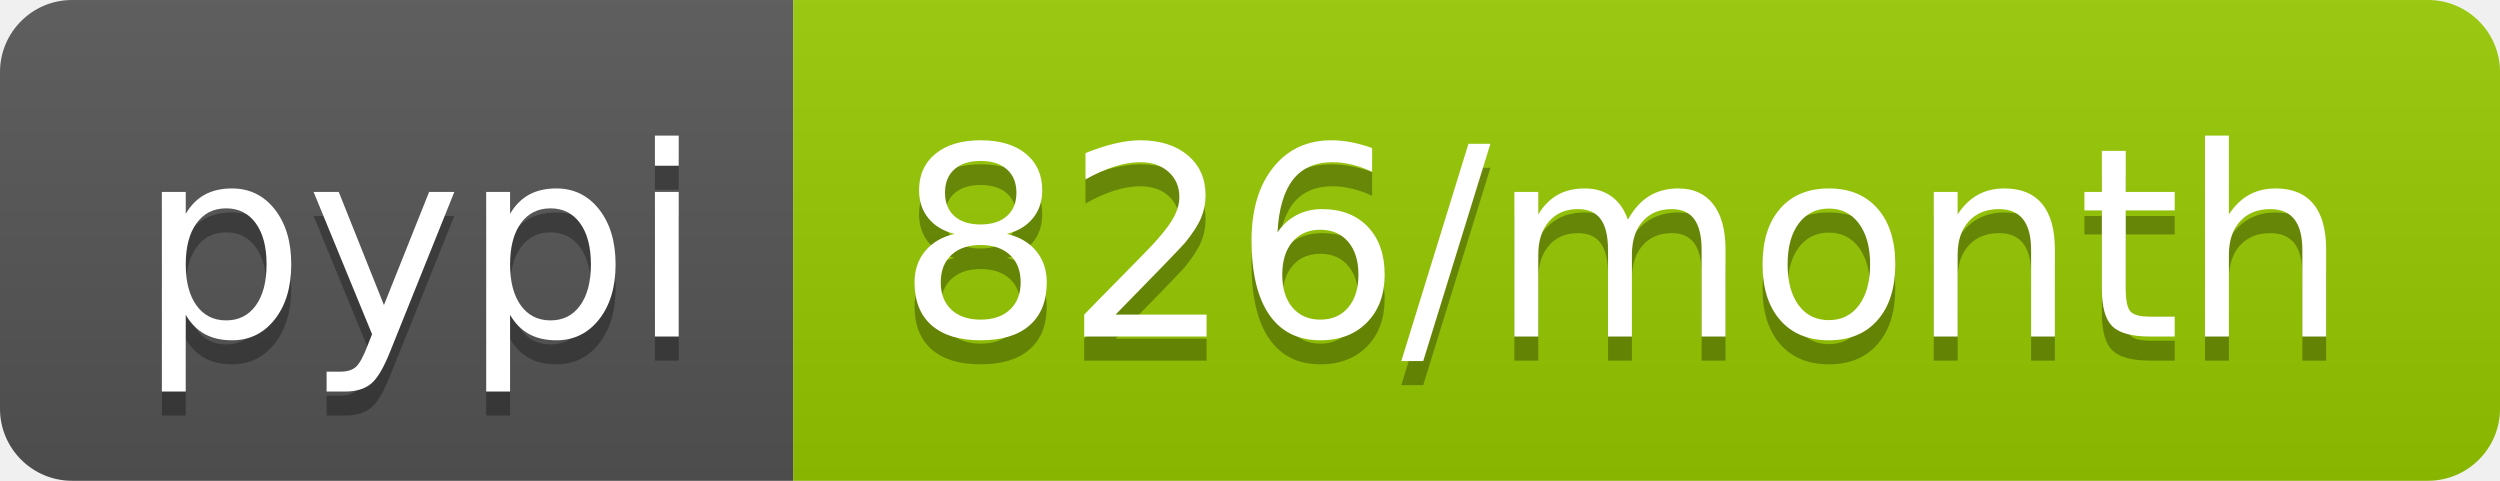
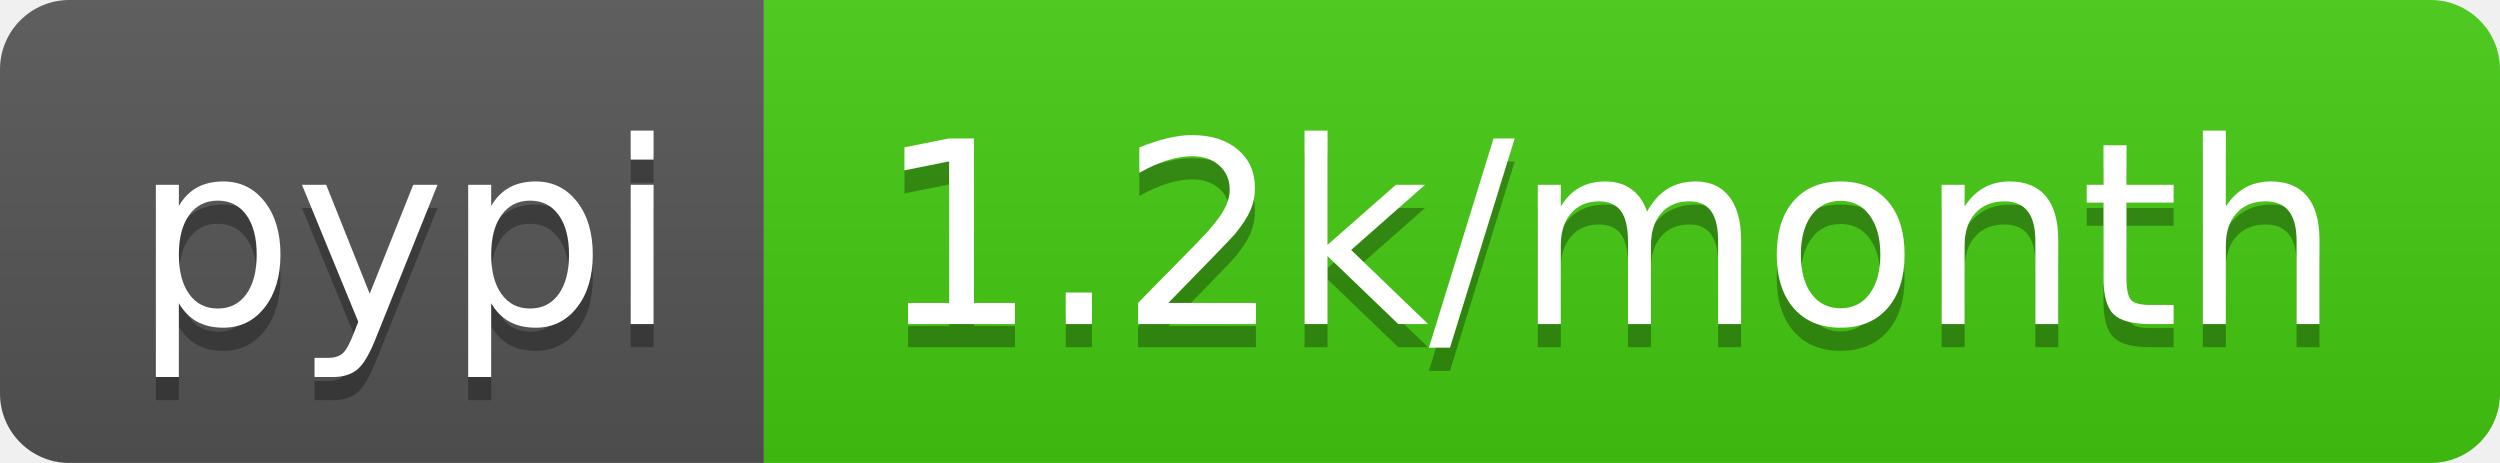
- <svg xmlns="http://www.w3.org/2000/svg" width="104" height="20" role="img" aria-label="pypi: 826/month">
+ <svg xmlns="http://www.w3.org/2000/svg" width="108" height="20" role="img" aria-label="pypi: 1.2k/month">
  <linearGradient id="s" x2="0" y2="100%">
    <stop offset="0" stop-color="#bbb" stop-opacity=".1" />
    <stop offset="1" stop-opacity=".1" />
  </linearGradient>
  <clipPath id="r">
-     <rect width="104" height="20" rx="3" fill="#fff" />
+     <rect width="108" height="20" rx="3" fill="#fff" />
  </clipPath>
  <g clip-path="url(#r)">
    <rect width="33" height="20" fill="#555" />
-     <rect x="33" width="71" height="20" fill="#97ca00" />
-     <rect width="104" height="20" fill="url(#s)" />
+     <rect x="33" width="75" height="20" fill="#4c1" />
+     <rect width="108" height="20" fill="url(#s)" />
  </g>
  <g fill="#fff" text-anchor="middle" font-family="Verdana,Geneva,DejaVu Sans,sans-serif" text-rendering="geometricPrecision" font-size="110">
    <text aria-hidden="true" x="175" y="150" fill="#010101" fill-opacity=".3" transform="scale(.1)" textLength="230">pypi</text>
    <text x="175" y="140" transform="scale(.1)" fill="#fff" textLength="230">pypi</text>
-     <text aria-hidden="true" x="675" y="150" fill="#010101" fill-opacity=".3" transform="scale(.1)" textLength="610">826/month</text>
-     <text x="675" y="140" transform="scale(.1)" fill="#fff" textLength="610">826/month</text>
+     <text aria-hidden="true" x="695" y="150" fill="#010101" fill-opacity=".3" transform="scale(.1)" textLength="650">1.2k/month</text>
+     <text x="695" y="140" transform="scale(.1)" fill="#fff" textLength="650">1.2k/month</text>
  </g>
</svg>
